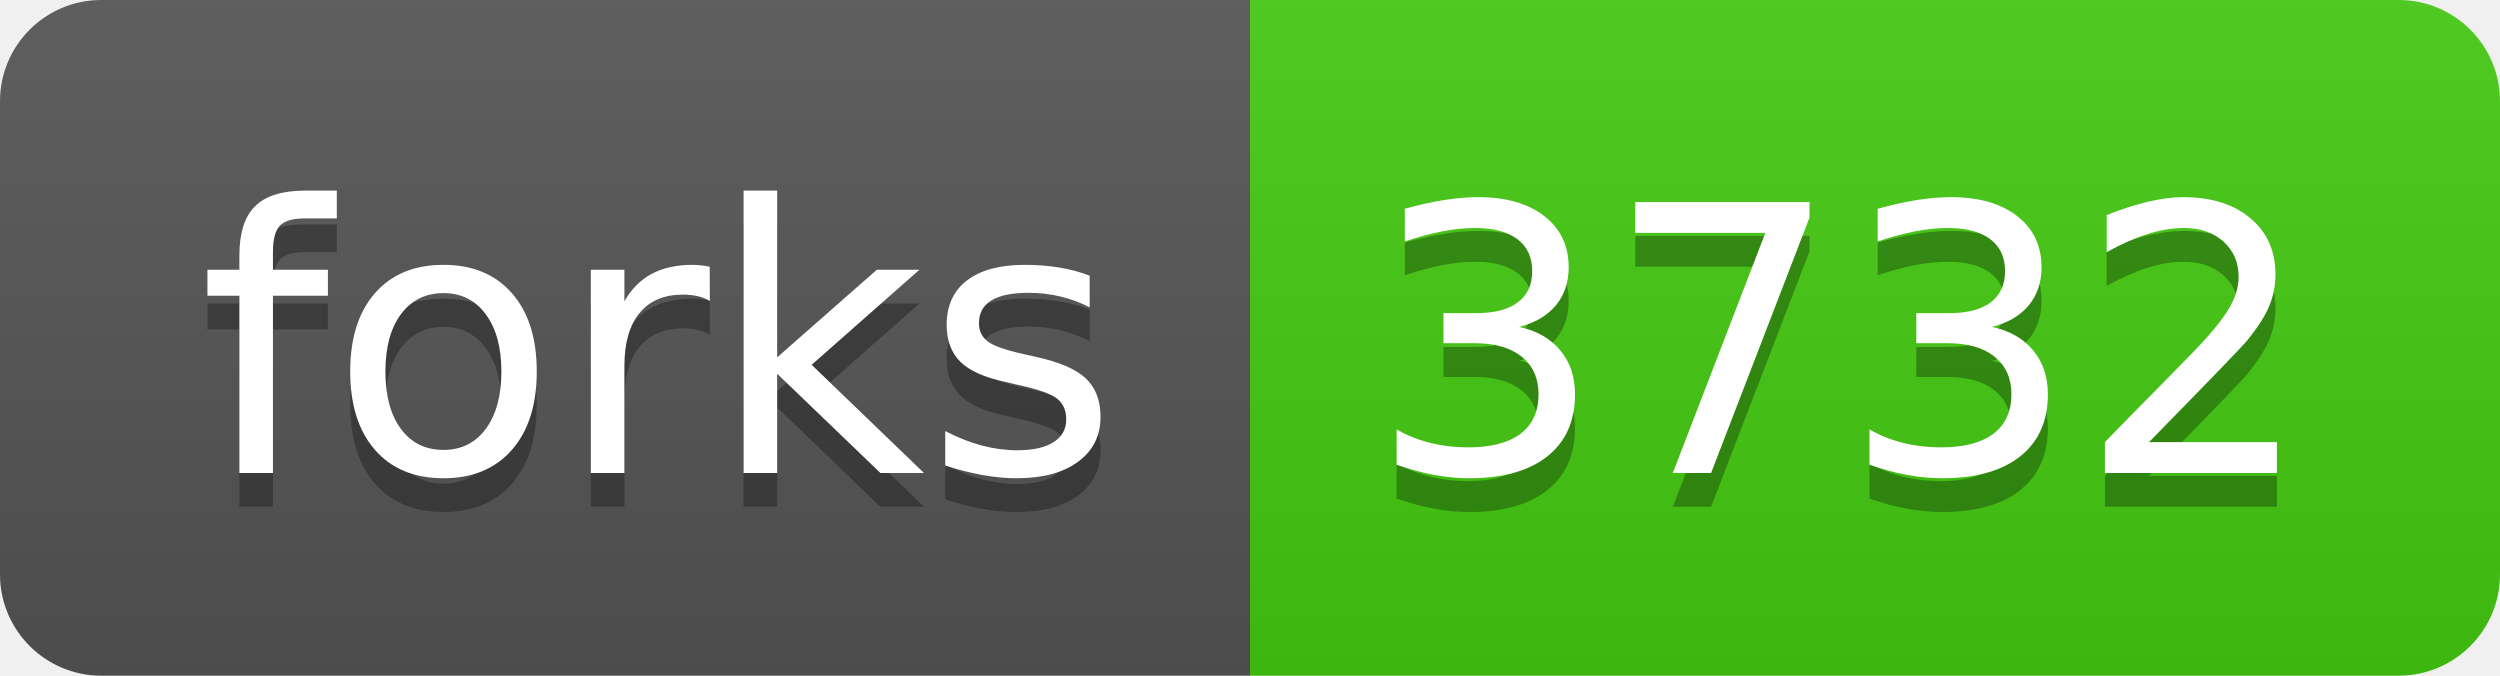
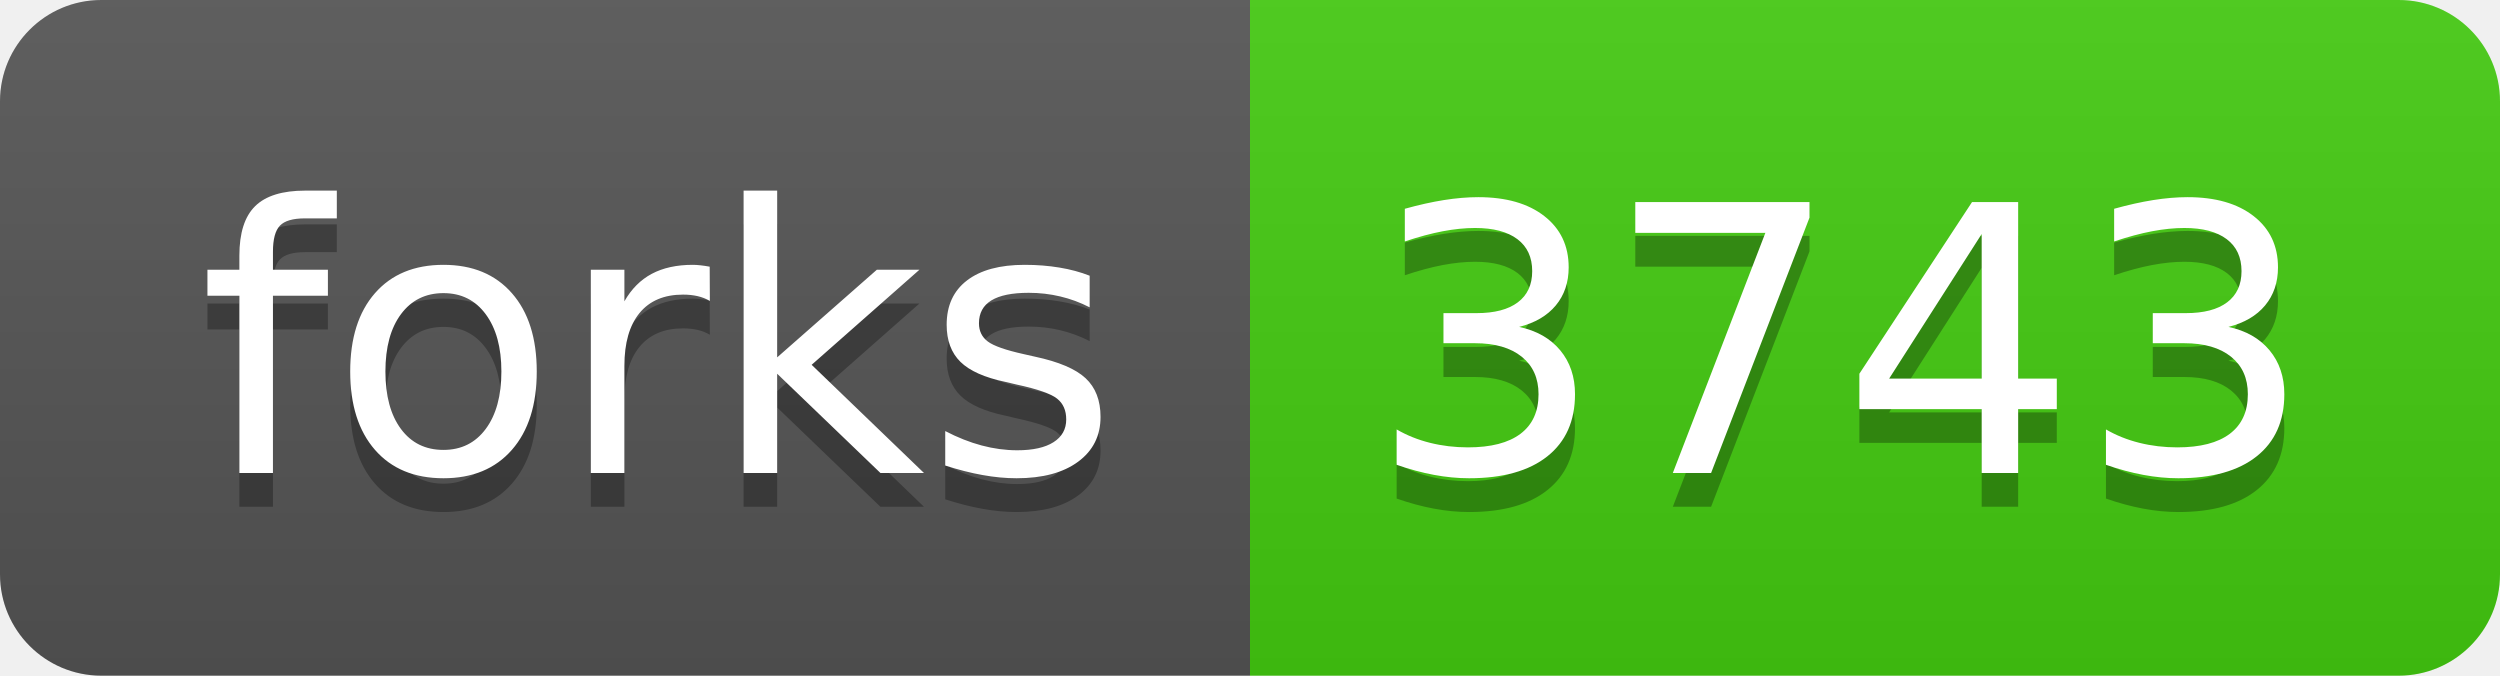
<svg xmlns="http://www.w3.org/2000/svg" width="74" height="20">
  <linearGradient id="s" x2="0" y2="100%">
    <stop offset="0" stop-color="#bbb" stop-opacity=".1" />
    <stop offset="1" stop-opacity=".1" />
  </linearGradient>
  <clipPath id="r">
    <rect width="74" height="20" rx="3" fill="#fff" />
  </clipPath>
  <g clip-path="url(#r)">
    <rect width="37" height="20" fill="#555" />
    <rect x="37" width="37" height="20" fill="#4c1" />
    <rect width="74" height="20" fill="url(#s)" />
  </g>
  <g fill="#fff" text-anchor="middle" font-family="DejaVu Sans,Verdana,Geneva,sans-serif" font-size="110">
    <text x="195" y="150" fill="#010101" fill-opacity=".3" transform="scale(.1)" textLength="270">forks</text>
    <text x="195" y="140" transform="scale(.1)" textLength="270">forks</text>
-     <text x="545" y="150" fill="#010101" fill-opacity=".3" transform="scale(.1)" textLength="270">3732</text>
-     <text x="545" y="140" transform="scale(.1)" textLength="270">3732</text>
+     <text x="545" y="150" fill="#010101" fill-opacity=".3" transform="scale(.1)" textLength="270">3743</text>
+     <text x="545" y="140" transform="scale(.1)" textLength="270">3743</text>
  </g>
</svg>
